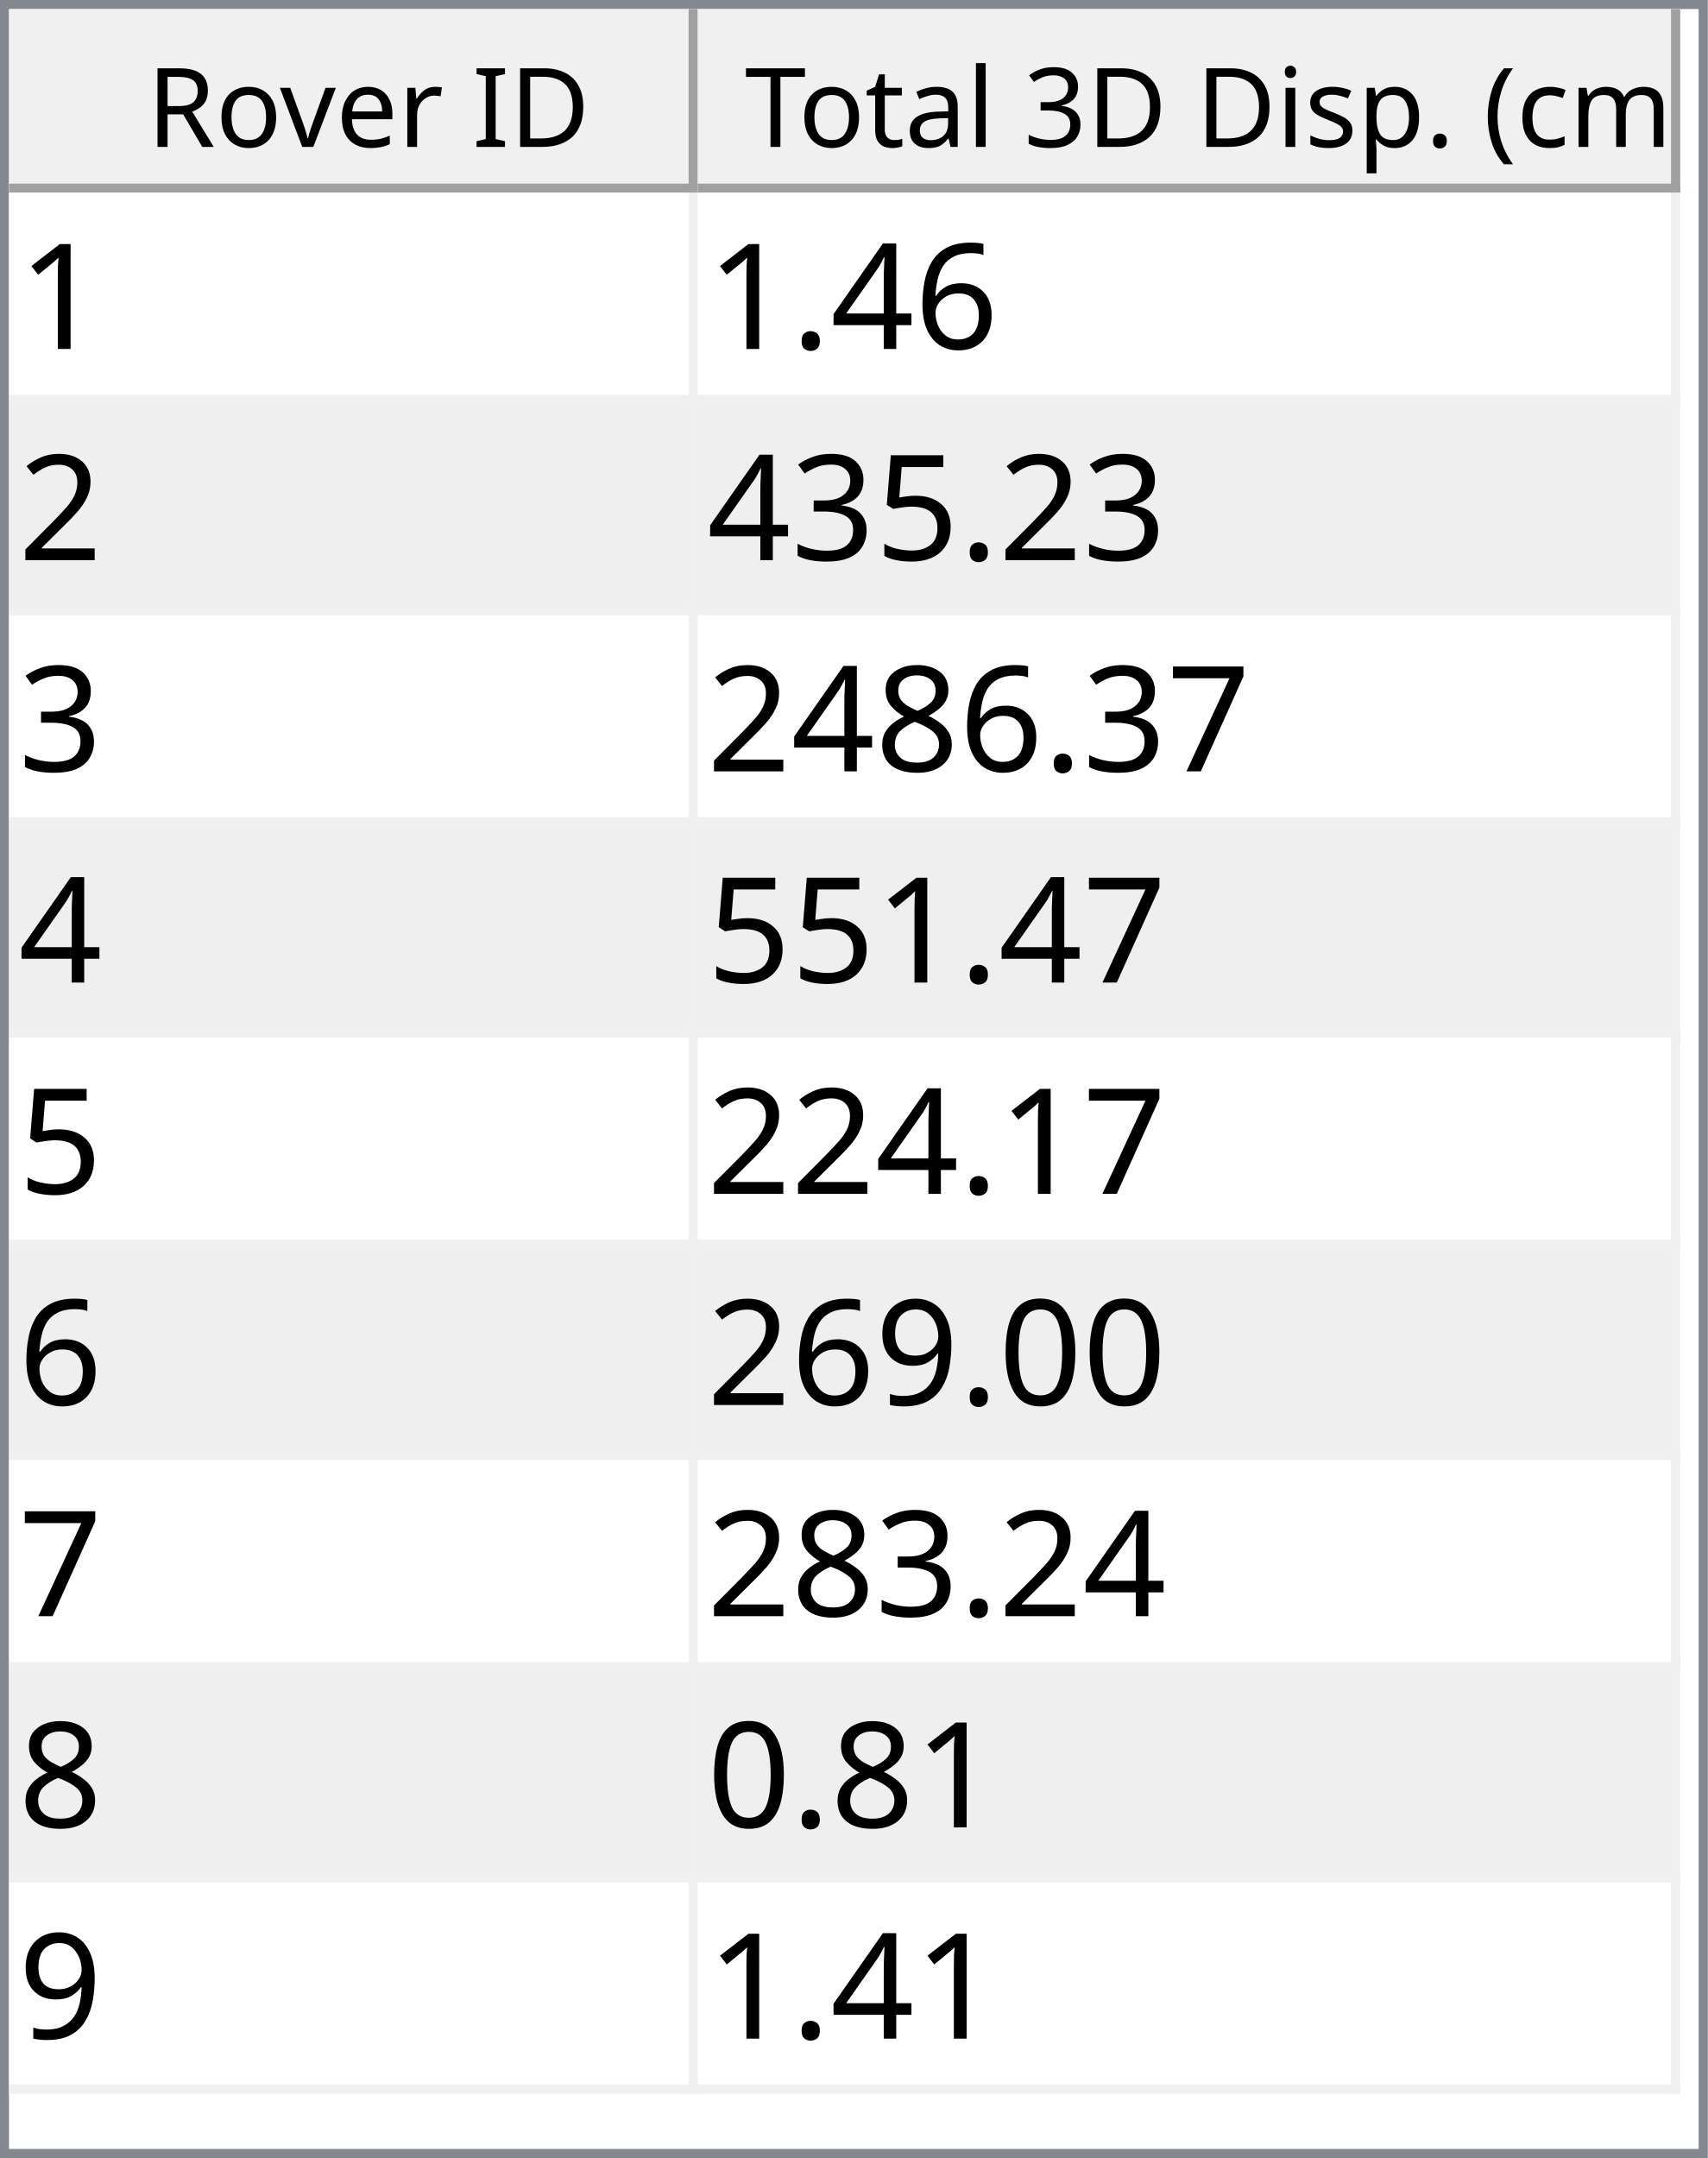
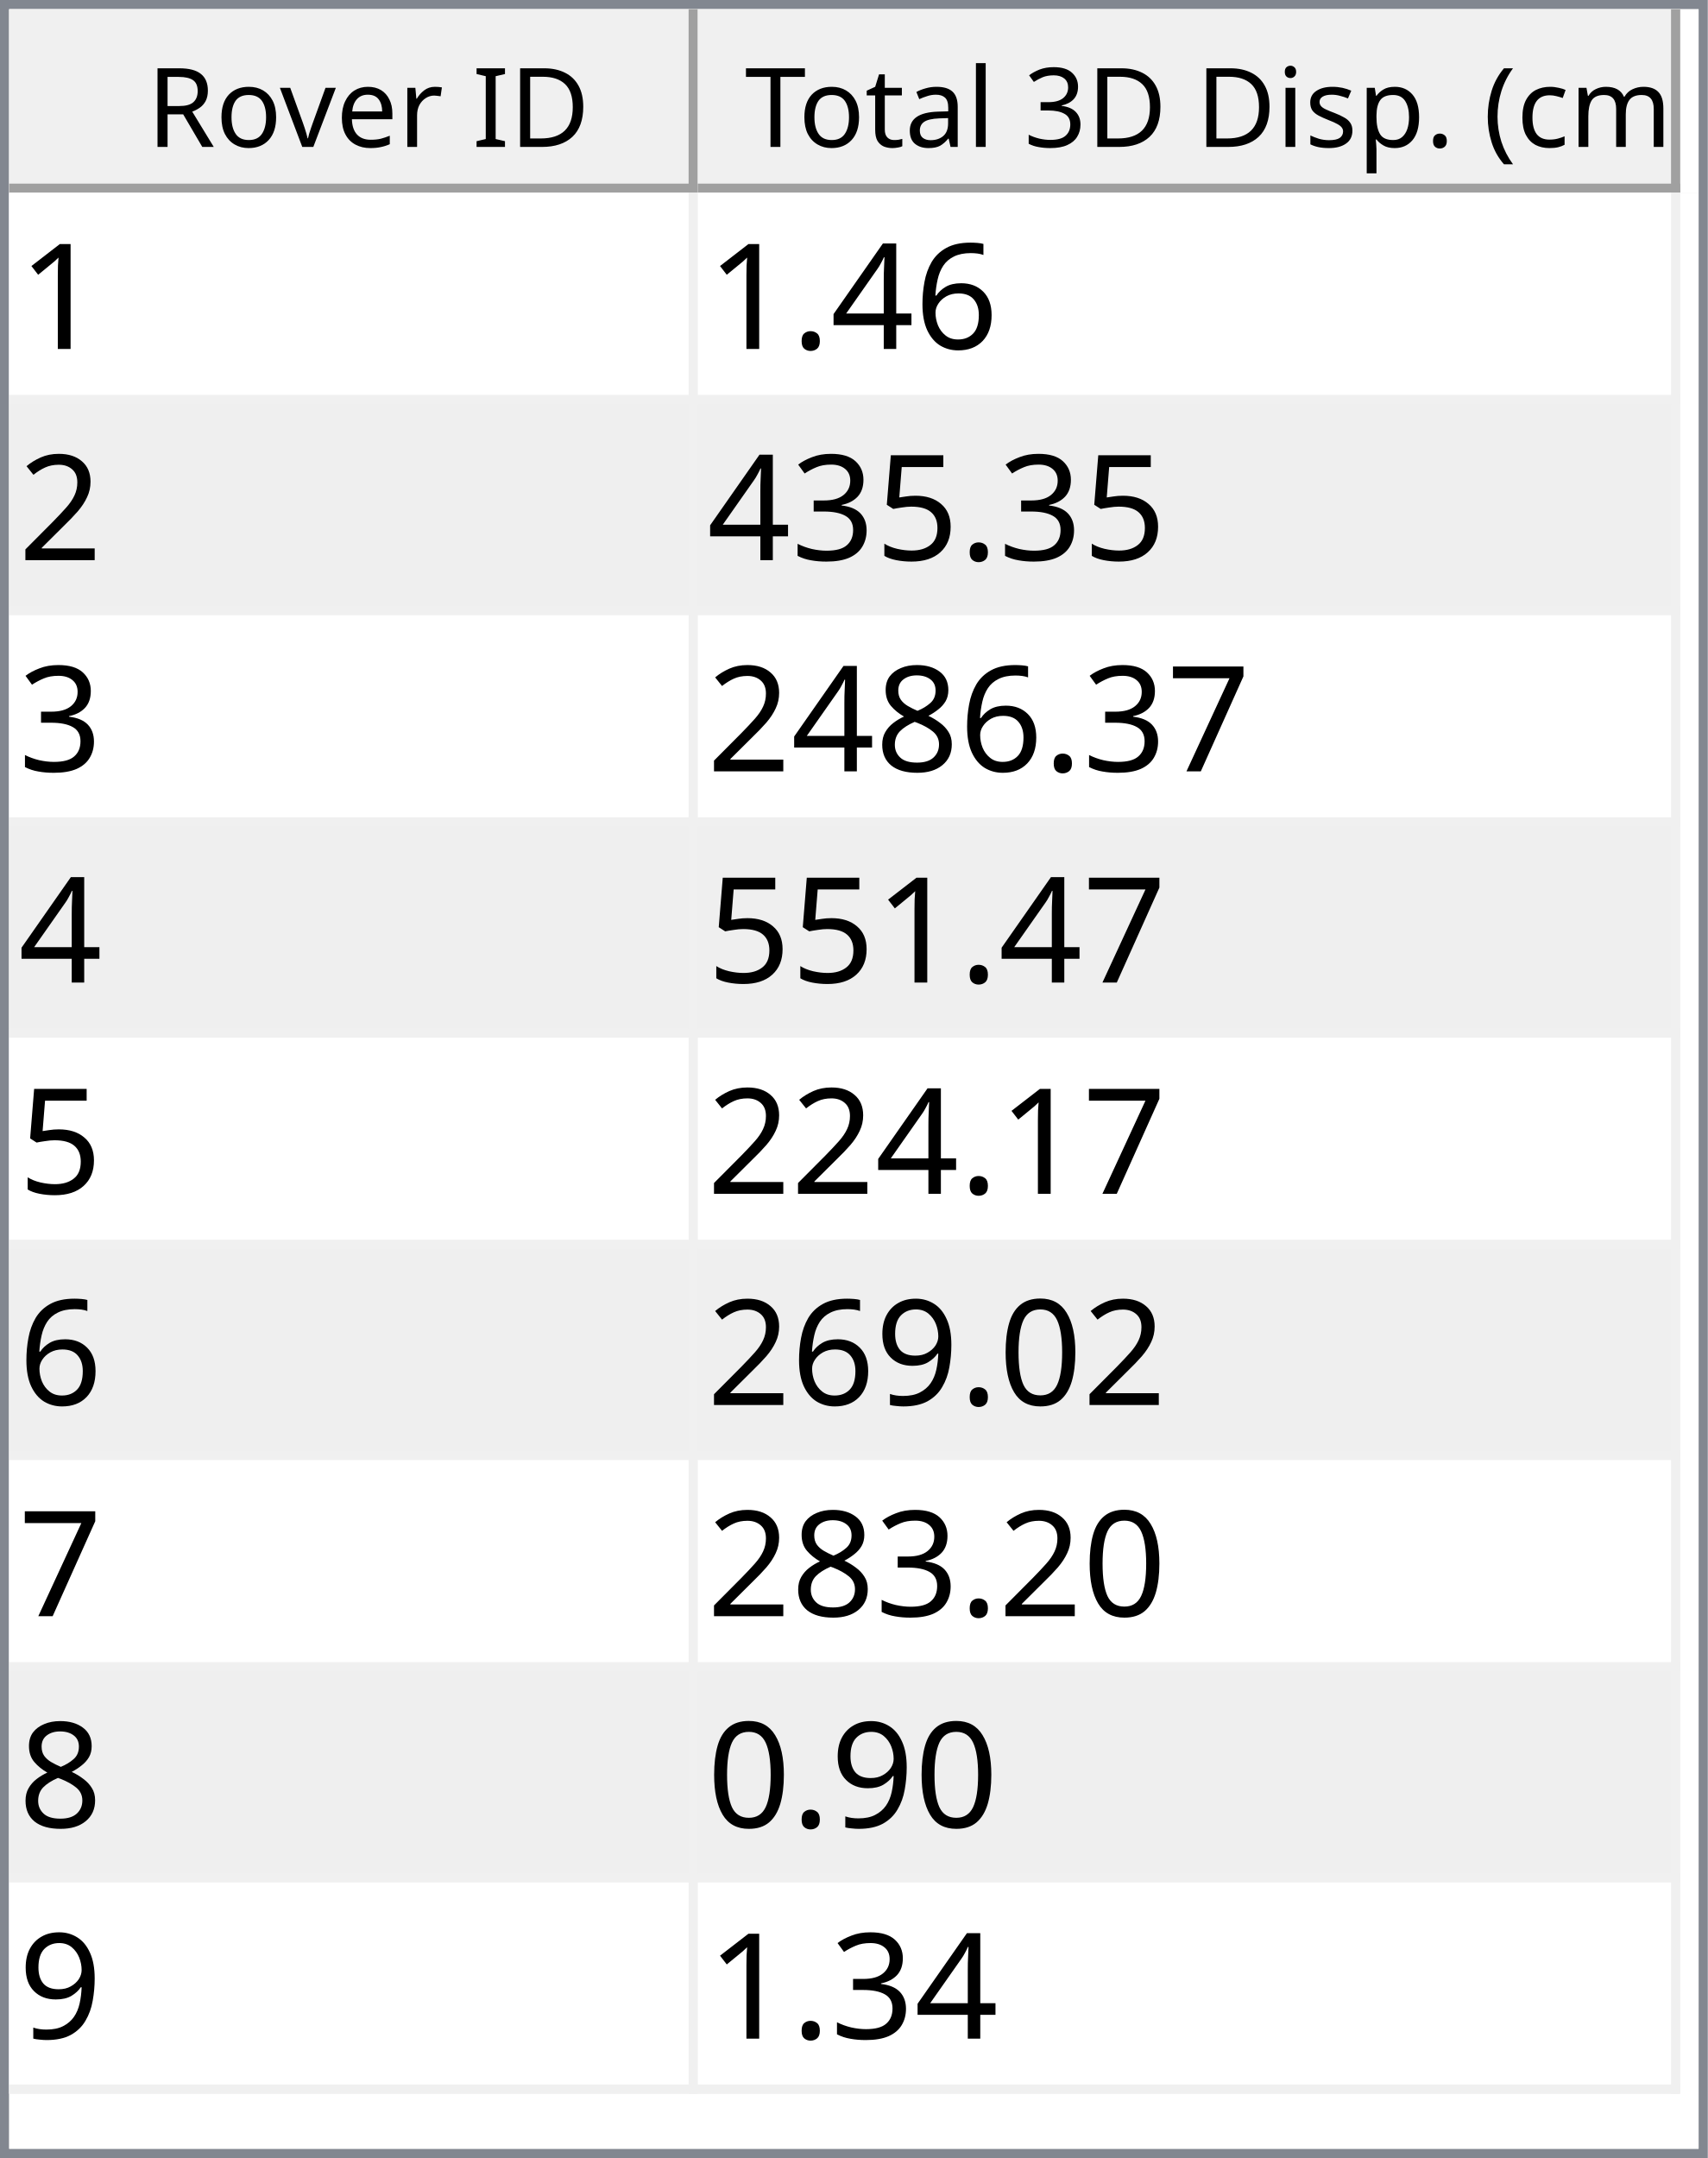
<svg xmlns="http://www.w3.org/2000/svg" style="fill-opacity:1; color-rendering:auto; color-interpolation:auto; text-rendering:auto; stroke:black; stroke-linecap:square; stroke-miterlimit:10; shape-rendering:auto; stroke-opacity:1; fill:black; stroke-dasharray:none; font-weight:normal; stroke-width:1; font-family:'Dialog'; font-style:normal; stroke-linejoin:miter; font-size:12px; stroke-dashoffset:0; image-rendering:auto;" width="186" height="235">
  <defs id="genericDefs" />
  <g>
    <defs id="defs1">
      <clipPath clipPathUnits="userSpaceOnUse" id="clipPath1">
        <path d="M0 0 L186 0 L186 235 L0 235 L0 0 Z" />
      </clipPath>
      <clipPath clipPathUnits="userSpaceOnUse" id="clipPath2">
        <path d="M0 0 L0 235 L186 235 L186 0 Z" />
      </clipPath>
      <clipPath clipPathUnits="userSpaceOnUse" id="clipPath3">
        <path d="M0 0 L0 20 L184 20 L184 0 Z" />
      </clipPath>
      <clipPath clipPathUnits="userSpaceOnUse" id="clipPath4">
        <path d="M0 0 L0 20 L75 20 L75 0 Z" />
      </clipPath>
      <clipPath clipPathUnits="userSpaceOnUse" id="clipPath5">
        <path d="M1 1 L1 19 L74 19 L74 1 Z" />
      </clipPath>
      <clipPath clipPathUnits="userSpaceOnUse" id="clipPath6">
        <path d="M0 0 L0 18 L73 18 L73 0 Z" />
      </clipPath>
      <clipPath clipPathUnits="userSpaceOnUse" id="clipPath7">
        <path d="M-0.5 -0.5 L-0.5 19.5 L74.5 19.5 L74.5 -0.5 Z" />
      </clipPath>
      <clipPath clipPathUnits="userSpaceOnUse" id="clipPath8">
        <path d="M0 0 L0 20 L107 20 L107 0 Z" />
      </clipPath>
      <clipPath clipPathUnits="userSpaceOnUse" id="clipPath9">
        <path d="M1 1 L1 19 L106 19 L106 1 Z" />
      </clipPath>
      <clipPath clipPathUnits="userSpaceOnUse" id="clipPath10">
        <path d="M0 0 L0 18 L105 18 L105 0 Z" />
      </clipPath>
      <clipPath clipPathUnits="userSpaceOnUse" id="clipPath11">
        <path d="M-0.5 -0.5 L-0.5 19.5 L106.5 19.5 L106.5 -0.5 Z" />
      </clipPath>
      <clipPath clipPathUnits="userSpaceOnUse" id="clipPath12">
        <path d="M0 0 L0 213 L184 213 L184 0 Z" />
      </clipPath>
      <clipPath clipPathUnits="userSpaceOnUse" id="clipPath13">
        <path d="M0 0 L0 207 L182 207 L182 0 Z" />
      </clipPath>
      <clipPath clipPathUnits="userSpaceOnUse" id="clipPath14">
        <path d="M-0.5 -0.5 L-0.5 206.5 L181.5 206.5 L181.5 -0.5 Z" />
      </clipPath>
      <clipPath clipPathUnits="userSpaceOnUse" id="clipPath15">
        <path d="M0 0 L0 22 L74 22 L74 0 Z" />
      </clipPath>
      <clipPath clipPathUnits="userSpaceOnUse" id="clipPath16">
        <path d="M0 0 L0 22 L106 22 L106 0 Z" />
      </clipPath>
      <font horiz-adv-x="64.551" id="font1">
        <font-face ascent="107.91" descent="25.098" units-per-em="100" style="font-style:normal; font-family:Segoe UI; font-weight:normal;" />
        <missing-glyph horiz-adv-x="64.551" d="M8.109 0 L8.109 68.266 L56.453 68.266 L56.453 0 L8.109 0 ZM15.328 7.234 L49.219 7.234 L49.219 61.031 L15.328 61.031 L15.328 7.234 Z" />
        <glyph unicode="D" horiz-adv-x="70.117" d="M9.188 0 L9.188 70.016 L28.516 70.016 Q65.531 70.016 65.531 35.891 Q65.531 19.672 55.25 9.836 Q44.969 0 27.734 0 L9.188 0 ZM17.391 62.594 L17.391 7.422 L27.828 7.422 Q41.609 7.422 49.273 14.797 Q56.938 22.172 56.938 35.688 Q56.938 62.594 28.328 62.594 L17.391 62.594 Z" />
        <glyph unicode="I" horiz-adv-x="26.611" d="M17.391 0 L9.188 0 L9.188 70.016 L17.391 70.016 L17.391 0 Z" />
        <glyph unicode=" " horiz-adv-x="27.393" d="" />
        <glyph unicode="r" horiz-adv-x="34.766" d="M34.188 41.891 Q32.078 43.5 28.125 43.5 Q23 43.5 19.555 38.672 Q16.109 33.844 16.109 25.484 L16.109 0 L8.109 0 L8.109 50 L16.109 50 L16.109 39.703 L16.312 39.703 Q18.016 44.969 21.531 47.922 Q25.047 50.875 29.391 50.875 Q32.516 50.875 34.188 50.203 L34.188 41.891 Z" />
        <glyph unicode="e" horiz-adv-x="52.295" d="M48.297 23 L12.984 23 Q13.188 14.656 17.484 10.109 Q21.781 5.562 29.297 5.562 Q37.75 5.562 44.828 11.141 L44.828 3.609 Q38.234 -1.172 27.391 -1.172 Q16.797 -1.172 10.742 5.641 Q4.688 12.453 4.688 24.812 Q4.688 36.469 11.305 43.82 Q17.922 51.172 27.734 51.172 Q37.547 51.172 42.922 44.828 Q48.297 38.484 48.297 27.203 L48.297 23 ZM40.094 29.781 Q40.047 36.719 36.75 40.578 Q33.453 44.438 27.594 44.438 Q21.922 44.438 17.969 40.383 Q14.016 36.328 13.094 29.781 L40.094 29.781 Z" />
        <glyph unicode="v" horiz-adv-x="47.9" d="M47.406 50 L27.484 0 L19.625 0 L0.688 50 L9.469 50 L22.172 13.672 Q23.578 9.672 23.922 6.688 L24.125 6.688 Q24.609 10.453 25.688 13.484 L38.969 50 L47.406 50 Z" />
        <glyph unicode="o" horiz-adv-x="58.594" d="M29 -1.172 Q17.922 -1.172 11.305 5.836 Q4.688 12.844 4.688 24.422 Q4.688 37.016 11.57 44.094 Q18.453 51.172 30.172 51.172 Q41.359 51.172 47.633 44.289 Q53.906 37.406 53.906 25.203 Q53.906 13.234 47.141 6.031 Q40.375 -1.172 29 -1.172 ZM29.594 44.438 Q21.875 44.438 17.383 39.188 Q12.891 33.938 12.891 24.703 Q12.891 15.828 17.43 10.695 Q21.969 5.562 29.594 5.562 Q37.359 5.562 41.531 10.594 Q45.703 15.625 45.703 24.906 Q45.703 34.281 41.531 39.359 Q37.359 44.438 29.594 44.438 Z" />
        <glyph unicode="R" horiz-adv-x="59.814" d="M59.375 0 L49.609 0 L37.891 19.625 Q36.281 22.359 34.766 24.289 Q33.25 26.219 31.664 27.438 Q30.078 28.656 28.25 29.219 Q26.422 29.781 24.125 29.781 L17.391 29.781 L17.391 0 L9.188 0 L9.188 70.016 L30.078 70.016 Q34.672 70.016 38.555 68.867 Q42.438 67.719 45.289 65.375 Q48.141 63.031 49.758 59.547 Q51.375 56.062 51.375 51.375 Q51.375 47.703 50.273 44.656 Q49.172 41.609 47.148 39.211 Q45.125 36.812 42.266 35.133 Q39.406 33.453 35.844 32.516 L35.844 32.328 Q37.594 31.547 38.891 30.547 Q40.188 29.547 41.359 28.18 Q42.531 26.812 43.68 25.078 Q44.828 23.344 46.234 21.047 L59.375 0 ZM17.391 62.594 L17.391 37.203 L28.516 37.203 Q31.594 37.203 34.203 38.133 Q36.812 39.062 38.719 40.797 Q40.625 42.531 41.703 45.047 Q42.781 47.562 42.781 50.688 Q42.781 56.297 39.141 59.445 Q35.5 62.594 28.609 62.594 L17.391 62.594 Z" />
        <glyph unicode=")" horiz-adv-x="30.176" d="M8.297 -15.922 L1.172 -15.922 Q16.406 2.344 16.406 26.812 Q16.406 51.469 1.078 70.016 L8.297 70.016 Q23.531 52.156 23.531 26.703 Q23.531 1.375 8.297 -15.922 Z" />
        <glyph unicode="m" horiz-adv-x="86.133" d="M79.109 0 L71.094 0 L71.094 28.719 Q71.094 37.016 68.531 40.727 Q65.969 44.438 59.906 44.438 Q54.781 44.438 51.195 39.75 Q47.609 35.062 47.609 28.516 L47.609 0 L39.594 0 L39.594 29.688 Q39.594 44.438 28.219 44.438 Q22.953 44.438 19.531 40.016 Q16.109 35.594 16.109 28.516 L16.109 0 L8.109 0 L8.109 50 L16.109 50 L16.109 42.094 L16.312 42.094 Q21.625 51.172 31.844 51.172 Q36.969 51.172 40.773 48.312 Q44.578 45.453 46 40.828 Q51.562 51.172 62.594 51.172 Q79.109 51.172 79.109 30.812 L79.109 0 Z" />
        <glyph unicode="c" horiz-adv-x="46.191" d="M42.188 2.297 Q36.422 -1.172 28.516 -1.172 Q17.828 -1.172 11.258 5.789 Q4.688 12.75 4.688 23.828 Q4.688 36.188 11.766 43.68 Q18.844 51.172 30.672 51.172 Q37.25 51.172 42.281 48.734 L42.281 40.531 Q36.719 44.438 30.375 44.438 Q22.703 44.438 17.797 38.945 Q12.891 33.453 12.891 24.516 Q12.891 15.719 17.508 10.641 Q22.125 5.562 29.891 5.562 Q36.422 5.562 42.188 9.906 L42.188 2.297 Z" />
        <glyph unicode="(" horiz-adv-x="30.176" d="M29.109 -15.922 L21.969 -15.922 Q6.844 1.375 6.844 26.703 Q6.844 52.156 21.969 70.016 L29.203 70.016 Q13.875 51.469 13.875 26.812 Q13.875 2.344 29.109 -15.922 Z" />
        <glyph unicode="." horiz-adv-x="21.68" d="M10.891 -1.078 Q8.641 -1.078 7.055 0.539 Q5.469 2.156 5.469 4.391 Q5.469 6.641 7.055 8.273 Q8.641 9.906 10.891 9.906 Q13.188 9.906 14.797 8.273 Q16.406 6.641 16.406 4.391 Q16.406 2.156 14.797 0.539 Q13.188 -1.078 10.891 -1.078 Z" />
        <glyph unicode="p" horiz-adv-x="58.789" d="M16.312 7.234 L16.109 7.234 L16.109 -23 L8.109 -23 L8.109 50 L16.109 50 L16.109 41.219 L16.312 41.219 Q22.219 51.172 33.594 51.172 Q43.266 51.172 48.688 44.461 Q54.109 37.75 54.109 26.469 Q54.109 13.922 48 6.375 Q41.891 -1.172 31.297 -1.172 Q21.578 -1.172 16.312 7.234 ZM16.109 27.391 L16.109 20.406 Q16.109 14.203 20.141 9.883 Q24.172 5.562 30.375 5.562 Q37.641 5.562 41.773 11.133 Q45.906 16.703 45.906 26.609 Q45.906 34.969 42.047 39.703 Q38.188 44.438 31.594 44.438 Q24.609 44.438 20.359 39.578 Q16.109 34.719 16.109 27.391 Z" />
        <glyph unicode="s" horiz-adv-x="42.432" d="M5.078 1.812 L5.078 10.406 Q11.625 5.562 19.484 5.562 Q30.031 5.562 30.031 12.594 Q30.031 14.594 29.125 15.992 Q28.219 17.391 26.68 18.461 Q25.141 19.531 23.07 20.383 Q21 21.234 18.609 22.172 Q15.281 23.484 12.766 24.828 Q10.25 26.172 8.57 27.859 Q6.891 29.547 6.031 31.695 Q5.172 33.844 5.172 36.719 Q5.172 40.234 6.789 42.945 Q8.406 45.656 11.086 47.484 Q13.766 49.312 17.211 50.242 Q20.656 51.172 24.312 51.172 Q30.812 51.172 35.938 48.922 L35.938 40.828 Q30.422 44.438 23.25 44.438 Q21 44.438 19.195 43.922 Q17.391 43.406 16.094 42.477 Q14.797 41.547 14.086 40.258 Q13.375 38.969 13.375 37.406 Q13.375 35.453 14.086 34.133 Q14.797 32.812 16.164 31.789 Q17.531 30.766 19.484 29.938 Q21.438 29.109 23.922 28.125 Q27.25 26.859 29.883 25.516 Q32.516 24.172 34.375 22.484 Q36.234 20.797 37.234 18.602 Q38.234 16.406 38.234 13.375 Q38.234 9.672 36.602 6.938 Q34.969 4.203 32.234 2.398 Q29.5 0.594 25.93 -0.289 Q22.359 -1.172 18.453 -1.172 Q10.75 -1.172 5.078 1.812 Z" />
        <glyph unicode="i" horiz-adv-x="24.219" d="M12.203 62.703 Q10.062 62.703 8.547 64.164 Q7.031 65.625 7.031 67.875 Q7.031 70.125 8.547 71.609 Q10.062 73.094 12.203 73.094 Q14.406 73.094 15.945 71.609 Q17.484 70.125 17.484 67.875 Q17.484 65.719 15.945 64.211 Q14.406 62.703 12.203 62.703 ZM16.109 0 L8.109 0 L8.109 50 L16.109 50 L16.109 0 Z" />
        <glyph unicode="3" horiz-adv-x="53.906" d="M46.531 19.828 Q46.531 15.094 44.75 11.211 Q42.969 7.328 39.719 4.57 Q36.469 1.812 31.93 0.297 Q27.391 -1.219 21.922 -1.219 Q11.922 -1.219 6 2.594 L6 11.188 Q13.094 5.609 22.219 5.609 Q25.875 5.609 28.828 6.539 Q31.781 7.469 33.906 9.227 Q36.031 10.984 37.18 13.477 Q38.328 15.969 38.328 19.094 Q38.328 32.812 18.797 32.812 L12.984 32.812 L12.984 39.594 L18.5 39.594 Q35.797 39.594 35.797 52.484 Q35.797 64.406 22.609 64.406 Q15.188 64.406 8.688 59.422 L8.688 67.188 Q15.375 71.188 24.609 71.188 Q29 71.188 32.57 69.969 Q36.141 68.75 38.68 66.555 Q41.219 64.359 42.609 61.281 Q44 58.203 44 54.5 Q44 40.672 30.031 36.719 L30.031 36.531 Q33.594 36.141 36.625 34.797 Q39.656 33.453 41.852 31.305 Q44.047 29.156 45.289 26.25 Q46.531 23.344 46.531 19.828 Z" />
        <glyph unicode="l" horiz-adv-x="24.219" d="M16.109 0 L8.109 0 L8.109 74.031 L16.109 74.031 L16.109 0 Z" />
        <glyph unicode="a" horiz-adv-x="50.879" d="M43.891 0 L35.891 0 L35.891 7.812 L35.688 7.812 Q30.469 -1.172 20.312 -1.172 Q12.844 -1.172 8.617 2.781 Q4.391 6.734 4.391 13.281 Q4.391 27.297 20.906 29.594 L35.891 31.688 Q35.891 44.438 25.594 44.438 Q16.547 44.438 9.281 38.281 L9.281 46.484 Q16.656 51.172 26.266 51.172 Q43.891 51.172 43.891 32.516 L43.891 0 ZM35.891 25.297 L23.828 23.641 Q18.266 22.859 15.43 20.875 Q12.594 18.891 12.594 13.875 Q12.594 10.203 15.211 7.883 Q17.828 5.562 22.172 5.562 Q28.125 5.562 32.008 9.742 Q35.891 13.922 35.891 20.312 L35.891 25.297 Z" />
        <glyph unicode="t" horiz-adv-x="33.887" d="M31.297 0.484 Q28.469 -1.078 23.828 -1.078 Q10.688 -1.078 10.688 13.578 L10.688 43.172 L2.094 43.172 L2.094 50 L10.688 50 L10.688 62.203 L18.703 64.797 L18.703 50 L31.297 50 L31.297 43.172 L18.703 43.172 L18.703 14.984 Q18.703 9.969 20.414 7.82 Q22.125 5.672 26.078 5.672 Q29.109 5.672 31.297 7.328 L31.297 0.484 Z" />
        <glyph unicode="T" horiz-adv-x="52.393" d="M50.594 62.594 L30.375 62.594 L30.375 0 L22.172 0 L22.172 62.594 L2 62.594 L2 70.016 L50.594 70.016 L50.594 62.594 Z" />
      </font>
      <font horiz-adv-x="75.0" id="font2">
        <font-face ascent="100.537" descent="21.973" units-per-em="100" style="font-style:normal; font-family:sans-serif; font-weight:normal;" />
        <missing-glyph horiz-adv-x="75.0" d="M12.5 0 L12.5 62.5 L62.5 62.5 L62.5 0 L12.5 0 ZM14.062 1.562 L60.938 1.562 L60.938 60.938 L14.062 60.938 L14.062 1.562 Z" />
        <glyph unicode="1" horiz-adv-x="55.615" d="M37.25 0 L28.469 0 L28.469 56 Q25.297 52.984 20.141 49.953 Q14.984 46.922 10.891 45.406 L10.891 53.906 Q18.266 57.375 23.781 62.305 Q29.297 67.234 31.594 71.875 L37.25 71.875 L37.25 0 Z" />
        <glyph unicode="6" horiz-adv-x="55.615" d="M49.75 54.047 L41.016 53.375 Q39.844 58.547 37.703 60.891 Q34.125 64.656 28.906 64.656 Q24.703 64.656 21.531 62.312 Q17.391 59.281 14.992 53.469 Q12.594 47.656 12.5 36.922 Q15.672 41.75 20.266 44.094 Q24.859 46.438 29.891 46.438 Q38.672 46.438 44.852 39.969 Q51.031 33.5 51.031 23.25 Q51.031 16.5 48.125 10.719 Q45.219 4.938 40.141 1.859 Q35.062 -1.219 28.609 -1.219 Q17.625 -1.219 10.695 6.859 Q3.766 14.938 3.766 33.5 Q3.766 54.25 11.422 63.672 Q18.109 71.875 29.438 71.875 Q37.891 71.875 43.289 67.141 Q48.688 62.406 49.75 54.047 ZM13.875 23.188 Q13.875 18.656 15.797 14.508 Q17.719 10.359 21.188 8.18 Q24.656 6 28.469 6 Q34.031 6 38.039 10.492 Q42.047 14.984 42.047 22.703 Q42.047 30.125 38.086 34.398 Q34.125 38.672 28.125 38.672 Q22.172 38.672 18.023 34.398 Q13.875 30.125 13.875 23.188 Z" />
        <glyph unicode="4" horiz-adv-x="55.615" d="M32.328 0 L32.328 17.141 L1.266 17.141 L1.266 25.203 L33.938 71.578 L41.109 71.578 L41.109 25.203 L50.781 25.203 L50.781 17.141 L41.109 17.141 L41.109 0 L32.328 0 ZM32.328 25.203 L32.328 57.469 L9.906 25.203 L32.328 25.203 Z" />
        <glyph unicode="." horiz-adv-x="27.783" d="M9.078 0 L9.078 10.016 L19.094 10.016 L19.094 0 L9.078 0 Z" />
        <glyph unicode="2" horiz-adv-x="55.615" d="M50.344 8.453 L50.344 0 L3.031 0 Q2.938 3.172 4.047 6.109 Q5.859 10.938 9.836 15.625 Q13.812 20.312 21.344 26.469 Q33.016 36.031 37.117 41.625 Q41.219 47.219 41.219 52.203 Q41.219 57.422 37.477 61.008 Q33.734 64.594 27.734 64.594 Q21.391 64.594 17.578 60.789 Q13.766 56.984 13.719 50.25 L4.688 51.172 Q5.609 61.281 11.664 66.578 Q17.719 71.875 27.938 71.875 Q38.234 71.875 44.242 66.164 Q50.25 60.453 50.25 52 Q50.25 47.703 48.492 43.555 Q46.734 39.406 42.656 34.812 Q38.578 30.219 29.109 22.219 Q21.188 15.578 18.945 13.211 Q16.703 10.844 15.234 8.453 L50.344 8.453 Z" />
        <glyph unicode="5" horiz-adv-x="55.615" d="M4.156 18.75 L13.375 19.531 Q14.406 12.797 18.141 9.398 Q21.875 6 27.156 6 Q33.5 6 37.891 10.789 Q42.281 15.578 42.281 23.484 Q42.281 31 38.062 35.352 Q33.844 39.703 27 39.703 Q22.75 39.703 19.336 37.773 Q15.922 35.844 13.969 32.766 L5.719 33.844 L12.641 70.609 L48.25 70.609 L48.25 62.203 L19.672 62.203 L15.828 42.969 Q22.266 47.469 29.344 47.469 Q38.719 47.469 45.164 40.969 Q51.609 34.469 51.609 24.266 Q51.609 14.547 45.953 7.469 Q39.062 -1.219 27.156 -1.219 Q17.391 -1.219 11.211 4.25 Q5.031 9.719 4.156 18.75 Z" />
        <glyph unicode="3" horiz-adv-x="55.615" d="M4.203 18.891 L12.984 20.062 Q14.5 12.594 18.141 9.297 Q21.781 6 27 6 Q33.203 6 37.477 10.297 Q41.75 14.594 41.75 20.953 Q41.75 27 37.797 30.93 Q33.844 34.859 27.734 34.859 Q25.25 34.859 21.531 33.891 L22.516 41.609 Q23.391 41.5 23.922 41.5 Q29.547 41.5 34.039 44.43 Q38.531 47.359 38.531 53.469 Q38.531 58.297 35.258 61.477 Q31.984 64.656 26.812 64.656 Q21.688 64.656 18.266 61.43 Q14.844 58.203 13.875 51.766 L5.078 53.328 Q6.688 62.156 12.398 67.016 Q18.109 71.875 26.609 71.875 Q32.469 71.875 37.398 69.359 Q42.328 66.844 44.945 62.5 Q47.562 58.156 47.562 53.266 Q47.562 48.641 45.07 44.828 Q42.578 41.016 37.703 38.766 Q44.047 37.312 47.562 32.695 Q51.078 28.078 51.078 21.141 Q51.078 11.766 44.242 5.25 Q37.406 -1.266 26.953 -1.266 Q17.531 -1.266 11.305 4.352 Q5.078 9.969 4.203 18.891 Z" />
        <glyph unicode="7" horiz-adv-x="55.615" d="M4.734 62.203 L4.734 70.656 L51.078 70.656 L51.078 63.812 Q44.234 56.547 37.523 44.484 Q30.812 32.422 27.156 19.672 Q24.516 10.688 23.781 0 L14.75 0 Q14.891 8.453 18.062 20.414 Q21.234 32.375 27.172 43.484 Q33.109 54.594 39.797 62.203 L4.734 62.203 Z" />
        <glyph unicode="8" horiz-adv-x="55.615" d="M17.672 38.812 Q12.203 40.828 9.57 44.539 Q6.938 48.25 6.938 53.422 Q6.938 61.234 12.555 66.555 Q18.172 71.875 27.484 71.875 Q36.859 71.875 42.578 66.43 Q48.297 60.984 48.297 53.172 Q48.297 48.188 45.68 44.508 Q43.062 40.828 37.75 38.812 Q44.344 36.672 47.781 31.883 Q51.219 27.094 51.219 20.453 Q51.219 11.281 44.727 5.031 Q38.234 -1.219 27.641 -1.219 Q17.047 -1.219 10.547 5.055 Q4.047 11.328 4.047 20.703 Q4.047 27.688 7.594 32.398 Q11.141 37.109 17.672 38.812 ZM15.922 53.719 Q15.922 48.641 19.195 45.414 Q22.469 42.188 27.688 42.188 Q32.766 42.188 36.016 45.383 Q39.266 48.578 39.266 53.219 Q39.266 58.062 35.914 61.359 Q32.562 64.656 27.594 64.656 Q22.562 64.656 19.242 61.43 Q15.922 58.203 15.922 53.719 ZM13.094 20.656 Q13.094 16.891 14.875 13.375 Q16.656 9.859 20.172 7.93 Q23.688 6 27.734 6 Q34.031 6 38.133 10.055 Q42.234 14.109 42.234 20.359 Q42.234 26.703 38.016 30.859 Q33.797 35.016 27.438 35.016 Q21.234 35.016 17.164 30.914 Q13.094 26.812 13.094 20.656 Z" />
        <glyph unicode="0" horiz-adv-x="55.615" d="M4.156 35.297 Q4.156 48 6.766 55.742 Q9.375 63.484 14.523 67.68 Q19.672 71.875 27.484 71.875 Q33.25 71.875 37.594 69.555 Q41.938 67.234 44.773 62.867 Q47.609 58.5 49.219 52.227 Q50.828 45.953 50.828 35.297 Q50.828 22.703 48.242 14.969 Q45.656 7.234 40.508 3.008 Q35.359 -1.219 27.484 -1.219 Q17.141 -1.219 11.234 6.203 Q4.156 15.141 4.156 35.297 ZM13.188 35.297 Q13.188 17.672 17.312 11.836 Q21.438 6 27.484 6 Q33.547 6 37.672 11.859 Q41.797 17.719 41.797 35.297 Q41.797 52.984 37.672 58.789 Q33.547 64.594 27.391 64.594 Q21.344 64.594 17.719 59.469 Q13.188 52.938 13.188 35.297 Z" />
        <glyph unicode="9" horiz-adv-x="55.615" d="M5.469 16.547 L13.922 17.328 Q14.984 11.375 18.016 8.688 Q21.047 6 25.781 6 Q29.828 6 32.883 7.859 Q35.938 9.719 37.891 12.82 Q39.844 15.922 41.164 21.195 Q42.484 26.469 42.484 31.938 Q42.484 32.516 42.438 33.688 Q39.797 29.5 35.234 26.883 Q30.672 24.266 25.344 24.266 Q16.453 24.266 10.305 30.711 Q4.156 37.156 4.156 47.703 Q4.156 58.594 10.578 65.234 Q17 71.875 26.656 71.875 Q33.641 71.875 39.43 68.117 Q45.219 64.359 48.219 57.398 Q51.219 50.438 51.219 37.25 Q51.219 23.531 48.242 15.406 Q45.266 7.281 39.383 3.031 Q33.5 -1.219 25.594 -1.219 Q17.188 -1.219 11.867 3.445 Q6.547 8.109 5.469 16.547 ZM41.453 48.141 Q41.453 55.719 37.43 60.156 Q33.406 64.594 27.734 64.594 Q21.875 64.594 17.531 59.812 Q13.188 55.031 13.188 47.406 Q13.188 40.578 17.312 36.305 Q21.438 32.031 27.484 32.031 Q33.594 32.031 37.523 36.305 Q41.453 40.578 41.453 48.141 Z" />
      </font>
    </defs>
    <g style="fill:white; stroke:white;">
      <rect x="0" y="0" width="186" style="clip-path:url(#clipPath1); stroke:none;" height="235" />
    </g>
    <g style="fill:white; text-rendering:optimizeSpeed; color-rendering:optimizeSpeed; image-rendering:optimizeSpeed; shape-rendering:crispEdges; stroke:white; color-interpolation:sRGB;">
      <rect x="0" width="186" height="235" y="0" style="stroke:none;" />
      <path style="stroke:none;" d="M0 235 L186 235 L186 0 L0 0 Z" />
    </g>
    <g style="fill:rgb(240,240,240); font-family:'Segoe UI'; stroke:rgb(240,240,240);">
      <rect x="0" y="0" width="186" style="clip-path:url(#clipPath2); stroke:none;" height="235" />
    </g>
    <g style="fill:rgb(130,135,144); font-family:'Segoe UI'; stroke:rgb(130,135,144);">
      <path d="M0 0 L186 0 L186 235 L0 235 L0 0 ZM1 1 L185 1 L185 234 L1 234 L1 1 Z" style="fill-rule:evenodd; clip-path:url(#clipPath2); stroke:none;" />
    </g>
    <g style="fill:white; font-family:'Segoe UI'; stroke:white;" transform="translate(1,1)">
      <rect x="0" y="0" width="184" style="clip-path:url(#clipPath3); stroke:none;" height="20" />
    </g>
    <g style="fill:rgb(240,240,240); font-family:'Segoe UI'; stroke:rgb(240,240,240);" transform="translate(1,1)">
      <rect x="0" y="0" width="75" style="clip-path:url(#clipPath4); stroke:none;" height="20" />
    </g>
    <g style="font-family:'Segoe UI';" transform="translate(2,2)">
      <text x="14" xml:space="preserve" y="14" style="clip-path:url(#clipPath6); stroke:none;">Rover ID</text>
    </g>
    <g style="fill:rgb(160,160,160); font-family:'Segoe UI'; stroke:rgb(160,160,160); stroke-linejoin:bevel;" transform="translate(1.5,1.5)">
      <line x1="74" x2="74" y1="0" style="fill:none; clip-path:url(#clipPath7);" y2="19" />
    </g>
    <g style="fill:rgb(160,160,160); font-family:'Segoe UI'; stroke:rgb(160,160,160); stroke-linejoin:bevel;" transform="matrix(1,0,0,1,1,1) translate(0.5,0.5)">
      <line x1="0" x2="74" y1="19" style="fill:none; clip-path:url(#clipPath7);" y2="19" />
    </g>
    <g style="fill:rgb(240,240,240); font-family:'Segoe UI'; stroke:rgb(240,240,240);" transform="translate(76,1)">
      <rect x="0" y="0" width="107" style="clip-path:url(#clipPath8); stroke:none;" height="20" />
    </g>
    <g style="font-family:'Segoe UI';" transform="translate(77,2)">
      <text x="1" xml:space="preserve" y="14" style="clip-path:url(#clipPath10); stroke:none;"> Total 3D Disp. (cm)</text>
    </g>
    <g style="fill:rgb(160,160,160); font-family:'Segoe UI'; stroke:rgb(160,160,160); stroke-linejoin:bevel;" transform="translate(76.5,1.5)">
      <line x1="106" x2="106" y1="0" style="fill:none; clip-path:url(#clipPath11);" y2="19" />
    </g>
    <g style="fill:rgb(160,160,160); font-family:'Segoe UI'; stroke:rgb(160,160,160); stroke-linejoin:bevel;" transform="matrix(1,0,0,1,76,1) translate(0.5,0.5)">
      <line x1="0" x2="106" y1="19" style="fill:none; clip-path:url(#clipPath11);" y2="19" />
    </g>
    <g style="fill:white; font-family:'Segoe UI'; stroke:white;" transform="translate(1,21)">
      <rect x="0" y="0" width="184" style="clip-path:url(#clipPath12); stroke:none;" height="213" />
    </g>
    <g style="fill:rgb(240,240,240); font-size:16px; font-family:sans-serif; stroke:rgb(240,240,240);" transform="translate(1,21)">
      <rect x="0" y="0" width="182" style="clip-path:url(#clipPath13); stroke:none;" height="207" />
      <line transform="translate(0.5,0.5)" x1="0" x2="181" y1="22" style="clip-path:url(#clipPath14); fill:none; stroke-linejoin:bevel;" y2="22" />
    </g>
    <g transform="matrix(1,0,0,1,1,21) translate(0.5,0.5)" style="fill:rgb(240,240,240); font-size:16px; font-family:sans-serif; stroke:rgb(240,240,240); stroke-linejoin:bevel;">
      <line x1="0" x2="181" y1="45" style="fill:none; clip-path:url(#clipPath14);" y2="45" />
    </g>
    <g transform="matrix(1,0,0,1,1,21) translate(0.5,0.5)" style="fill:rgb(240,240,240); font-size:16px; font-family:sans-serif; stroke:rgb(240,240,240); stroke-linejoin:bevel;">
      <line x1="0" x2="181" y1="68" style="fill:none; clip-path:url(#clipPath14);" y2="68" />
    </g>
    <g transform="matrix(1,0,0,1,1,21) translate(0.5,0.5)" style="fill:rgb(240,240,240); font-size:16px; font-family:sans-serif; stroke:rgb(240,240,240); stroke-linejoin:bevel;">
      <line x1="0" x2="181" y1="91" style="fill:none; clip-path:url(#clipPath14);" y2="91" />
    </g>
    <g transform="matrix(1,0,0,1,1,21) translate(0.5,0.5)" style="fill:rgb(240,240,240); font-size:16px; font-family:sans-serif; stroke:rgb(240,240,240); stroke-linejoin:bevel;">
      <line x1="0" x2="181" y1="114" style="fill:none; clip-path:url(#clipPath14);" y2="114" />
    </g>
    <g transform="matrix(1,0,0,1,1,21) translate(0.5,0.5)" style="fill:rgb(240,240,240); font-size:16px; font-family:sans-serif; stroke:rgb(240,240,240); stroke-linejoin:bevel;">
      <line x1="0" x2="181" y1="137" style="fill:none; clip-path:url(#clipPath14);" y2="137" />
    </g>
    <g transform="matrix(1,0,0,1,1,21) translate(0.5,0.5)" style="fill:rgb(240,240,240); font-size:16px; font-family:sans-serif; stroke:rgb(240,240,240); stroke-linejoin:bevel;">
      <line x1="0" x2="181" y1="160" style="fill:none; clip-path:url(#clipPath14);" y2="160" />
    </g>
    <g transform="matrix(1,0,0,1,1,21) translate(0.5,0.5)" style="fill:rgb(240,240,240); font-size:16px; font-family:sans-serif; stroke:rgb(240,240,240); stroke-linejoin:bevel;">
      <line x1="0" x2="181" y1="183" style="fill:none; clip-path:url(#clipPath14);" y2="183" />
    </g>
    <g transform="matrix(1,0,0,1,1,21) translate(0.5,0.5)" style="fill:rgb(240,240,240); font-size:16px; font-family:sans-serif; stroke:rgb(240,240,240); stroke-linejoin:bevel;">
      <line x1="0" x2="181" y1="206" style="fill:none; clip-path:url(#clipPath14);" y2="206" />
    </g>
    <g transform="matrix(1,0,0,1,1,21) translate(0.5,0.5)" style="fill:rgb(240,240,240); font-size:16px; font-family:sans-serif; stroke:rgb(240,240,240); stroke-linejoin:bevel;">
      <line x1="74" x2="74" y1="0" style="fill:none; clip-path:url(#clipPath14);" y2="206" />
    </g>
    <g transform="matrix(1,0,0,1,1,21) translate(0.5,0.5)" style="fill:rgb(240,240,240); font-size:16px; font-family:sans-serif; stroke:rgb(240,240,240); stroke-linejoin:bevel;">
      <line x1="181" x2="181" y1="0" style="fill:none; clip-path:url(#clipPath14);" y2="206" />
    </g>
    <g style="fill:white; font-size:16px; font-family:sans-serif; stroke:white;" transform="matrix(1,0,0,1,1,21)">
      <rect x="0" y="0" width="74" style="clip-path:url(#clipPath15); stroke:none;" height="22" />
      <text x="1" y="17" style="fill:black; clip-path:url(#clipPath15); stroke:none;" xml:space="preserve">1</text>
    </g>
    <g style="fill:white; font-size:16px; font-family:sans-serif; stroke:white;" transform="matrix(1,0,0,1,1,21) translate(75,0)">
      <rect x="0" y="0" width="106" style="clip-path:url(#clipPath16); stroke:none;" height="22" />
      <text x="1" y="17" style="fill:black; clip-path:url(#clipPath16); stroke:none;" xml:space="preserve">1.46</text>
    </g>
    <g style="fill:rgb(239,239,239); font-size:16px; font-family:sans-serif; stroke:rgb(239,239,239);" transform="matrix(1,0,0,1,1,21) translate(0,23)">
      <rect x="0" y="0" width="74" style="clip-path:url(#clipPath15); stroke:none;" height="22" />
      <text x="1" y="17" style="fill:black; clip-path:url(#clipPath15); stroke:none;" xml:space="preserve">2</text>
    </g>
    <g style="fill:rgb(239,239,239); font-size:16px; font-family:sans-serif; stroke:rgb(239,239,239);" transform="matrix(1,0,0,1,1,21) translate(75,23)">
      <rect x="0" y="0" width="106" style="clip-path:url(#clipPath16); stroke:none;" height="22" />
-       <text x="1" y="17" style="fill:black; clip-path:url(#clipPath16); stroke:none;" xml:space="preserve">435.23</text>
+       <text x="1" y="17" style="fill:black; clip-path:url(#clipPath16); stroke:none;" xml:space="preserve">435.35</text>
    </g>
    <g style="fill:white; font-size:16px; font-family:sans-serif; stroke:white;" transform="matrix(1,0,0,1,1,21) translate(0,46)">
      <rect x="0" y="0" width="74" style="clip-path:url(#clipPath15); stroke:none;" height="22" />
      <text x="1" y="17" style="fill:black; clip-path:url(#clipPath15); stroke:none;" xml:space="preserve">3</text>
    </g>
    <g style="fill:white; font-size:16px; font-family:sans-serif; stroke:white;" transform="matrix(1,0,0,1,1,21) translate(75,46)">
      <rect x="0" y="0" width="106" style="clip-path:url(#clipPath16); stroke:none;" height="22" />
      <text x="1" y="17" style="fill:black; clip-path:url(#clipPath16); stroke:none;" xml:space="preserve">2486.37</text>
    </g>
    <g style="fill:rgb(239,239,239); font-size:16px; font-family:sans-serif; stroke:rgb(239,239,239);" transform="matrix(1,0,0,1,1,21) translate(0,69)">
      <rect x="0" y="0" width="74" style="clip-path:url(#clipPath15); stroke:none;" height="22" />
      <text x="1" y="17" style="fill:black; clip-path:url(#clipPath15); stroke:none;" xml:space="preserve">4</text>
    </g>
    <g style="fill:rgb(239,239,239); font-size:16px; font-family:sans-serif; stroke:rgb(239,239,239);" transform="matrix(1,0,0,1,1,21) translate(75,69)">
      <rect x="0" y="0" width="106" style="clip-path:url(#clipPath16); stroke:none;" height="22" />
      <text x="1" y="17" style="fill:black; clip-path:url(#clipPath16); stroke:none;" xml:space="preserve">551.47</text>
    </g>
    <g style="fill:white; font-size:16px; font-family:sans-serif; stroke:white;" transform="matrix(1,0,0,1,1,21) translate(0,92)">
      <rect x="0" y="0" width="74" style="clip-path:url(#clipPath15); stroke:none;" height="22" />
      <text x="1" y="17" style="fill:black; clip-path:url(#clipPath15); stroke:none;" xml:space="preserve">5</text>
    </g>
    <g style="fill:white; font-size:16px; font-family:sans-serif; stroke:white;" transform="matrix(1,0,0,1,1,21) translate(75,92)">
      <rect x="0" y="0" width="106" style="clip-path:url(#clipPath16); stroke:none;" height="22" />
      <text x="1" y="17" style="fill:black; clip-path:url(#clipPath16); stroke:none;" xml:space="preserve">224.17</text>
    </g>
    <g style="fill:rgb(239,239,239); font-size:16px; font-family:sans-serif; stroke:rgb(239,239,239);" transform="matrix(1,0,0,1,1,21) translate(0,115)">
      <rect x="0" y="0" width="74" style="clip-path:url(#clipPath15); stroke:none;" height="22" />
      <text x="1" y="17" style="fill:black; clip-path:url(#clipPath15); stroke:none;" xml:space="preserve">6</text>
    </g>
    <g style="fill:rgb(239,239,239); font-size:16px; font-family:sans-serif; stroke:rgb(239,239,239);" transform="matrix(1,0,0,1,1,21) translate(75,115)">
      <rect x="0" y="0" width="106" style="clip-path:url(#clipPath16); stroke:none;" height="22" />
-       <text x="1" y="17" style="fill:black; clip-path:url(#clipPath16); stroke:none;" xml:space="preserve">269.00</text>
+       <text x="1" y="17" style="fill:black; clip-path:url(#clipPath16); stroke:none;" xml:space="preserve">269.02</text>
    </g>
    <g style="fill:white; font-size:16px; font-family:sans-serif; stroke:white;" transform="matrix(1,0,0,1,1,21) translate(0,138)">
      <rect x="0" y="0" width="74" style="clip-path:url(#clipPath15); stroke:none;" height="22" />
      <text x="1" y="17" style="fill:black; clip-path:url(#clipPath15); stroke:none;" xml:space="preserve">7</text>
    </g>
    <g style="fill:white; font-size:16px; font-family:sans-serif; stroke:white;" transform="matrix(1,0,0,1,1,21) translate(75,138)">
      <rect x="0" y="0" width="106" style="clip-path:url(#clipPath16); stroke:none;" height="22" />
-       <text x="1" y="17" style="fill:black; clip-path:url(#clipPath16); stroke:none;" xml:space="preserve">283.24</text>
+       <text x="1" y="17" style="fill:black; clip-path:url(#clipPath16); stroke:none;" xml:space="preserve">283.20</text>
    </g>
    <g style="fill:rgb(239,239,239); font-size:16px; font-family:sans-serif; stroke:rgb(239,239,239);" transform="matrix(1,0,0,1,1,21) translate(0,161)">
      <rect x="0" y="0" width="74" style="clip-path:url(#clipPath15); stroke:none;" height="22" />
      <text x="1" y="17" style="fill:black; clip-path:url(#clipPath15); stroke:none;" xml:space="preserve">8</text>
    </g>
    <g style="fill:rgb(239,239,239); font-size:16px; font-family:sans-serif; stroke:rgb(239,239,239);" transform="matrix(1,0,0,1,1,21) translate(75,161)">
      <rect x="0" y="0" width="106" style="clip-path:url(#clipPath16); stroke:none;" height="22" />
-       <text x="1" y="17" style="fill:black; clip-path:url(#clipPath16); stroke:none;" xml:space="preserve">0.81</text>
+       <text x="1" y="17" style="fill:black; clip-path:url(#clipPath16); stroke:none;" xml:space="preserve">0.90</text>
    </g>
    <g style="fill:white; font-size:16px; font-family:sans-serif; stroke:white;" transform="matrix(1,0,0,1,1,21) translate(0,184)">
      <rect x="0" y="0" width="74" style="clip-path:url(#clipPath15); stroke:none;" height="22" />
      <text x="1" y="17" style="fill:black; clip-path:url(#clipPath15); stroke:none;" xml:space="preserve">9</text>
    </g>
    <g style="fill:white; font-size:16px; font-family:sans-serif; stroke:white;" transform="matrix(1,0,0,1,1,21) translate(75,184)">
      <rect x="0" y="0" width="106" style="clip-path:url(#clipPath16); stroke:none;" height="22" />
-       <text x="1" y="17" style="fill:black; clip-path:url(#clipPath16); stroke:none;" xml:space="preserve">1.41</text>
+       <text x="1" y="17" style="fill:black; clip-path:url(#clipPath16); stroke:none;" xml:space="preserve">1.34</text>
    </g>
  </g>
</svg>
